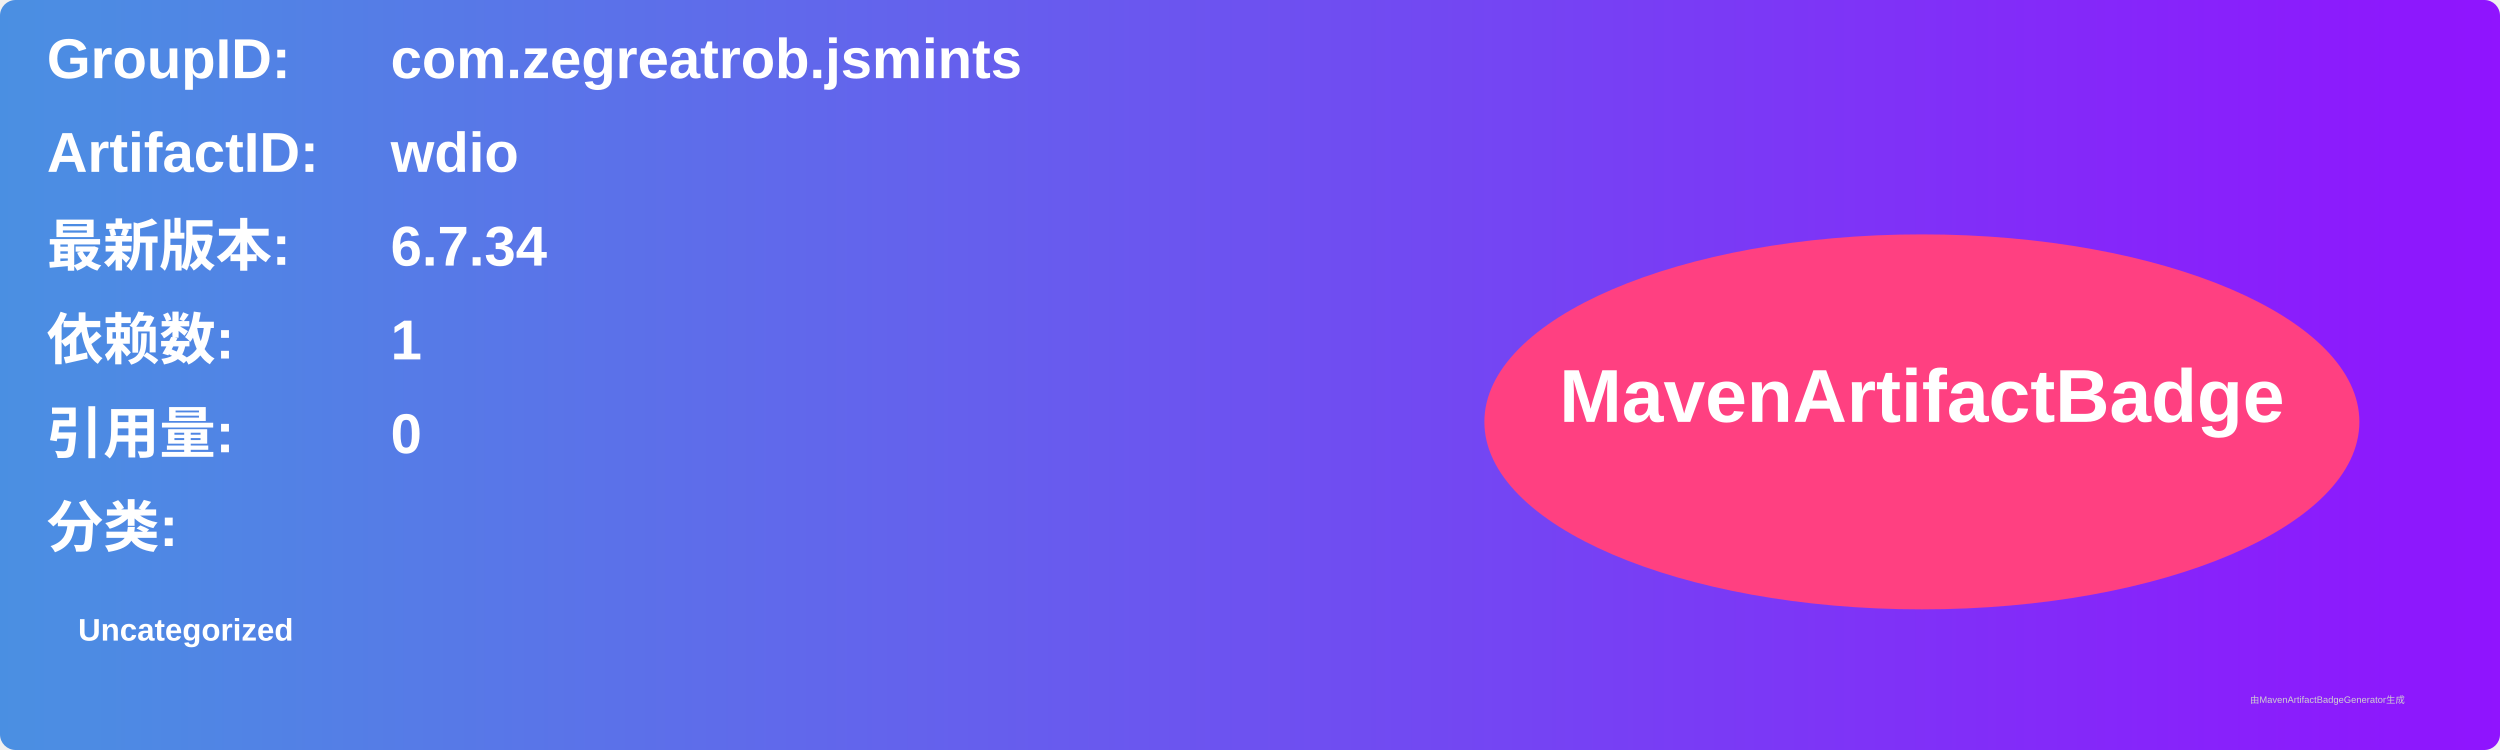
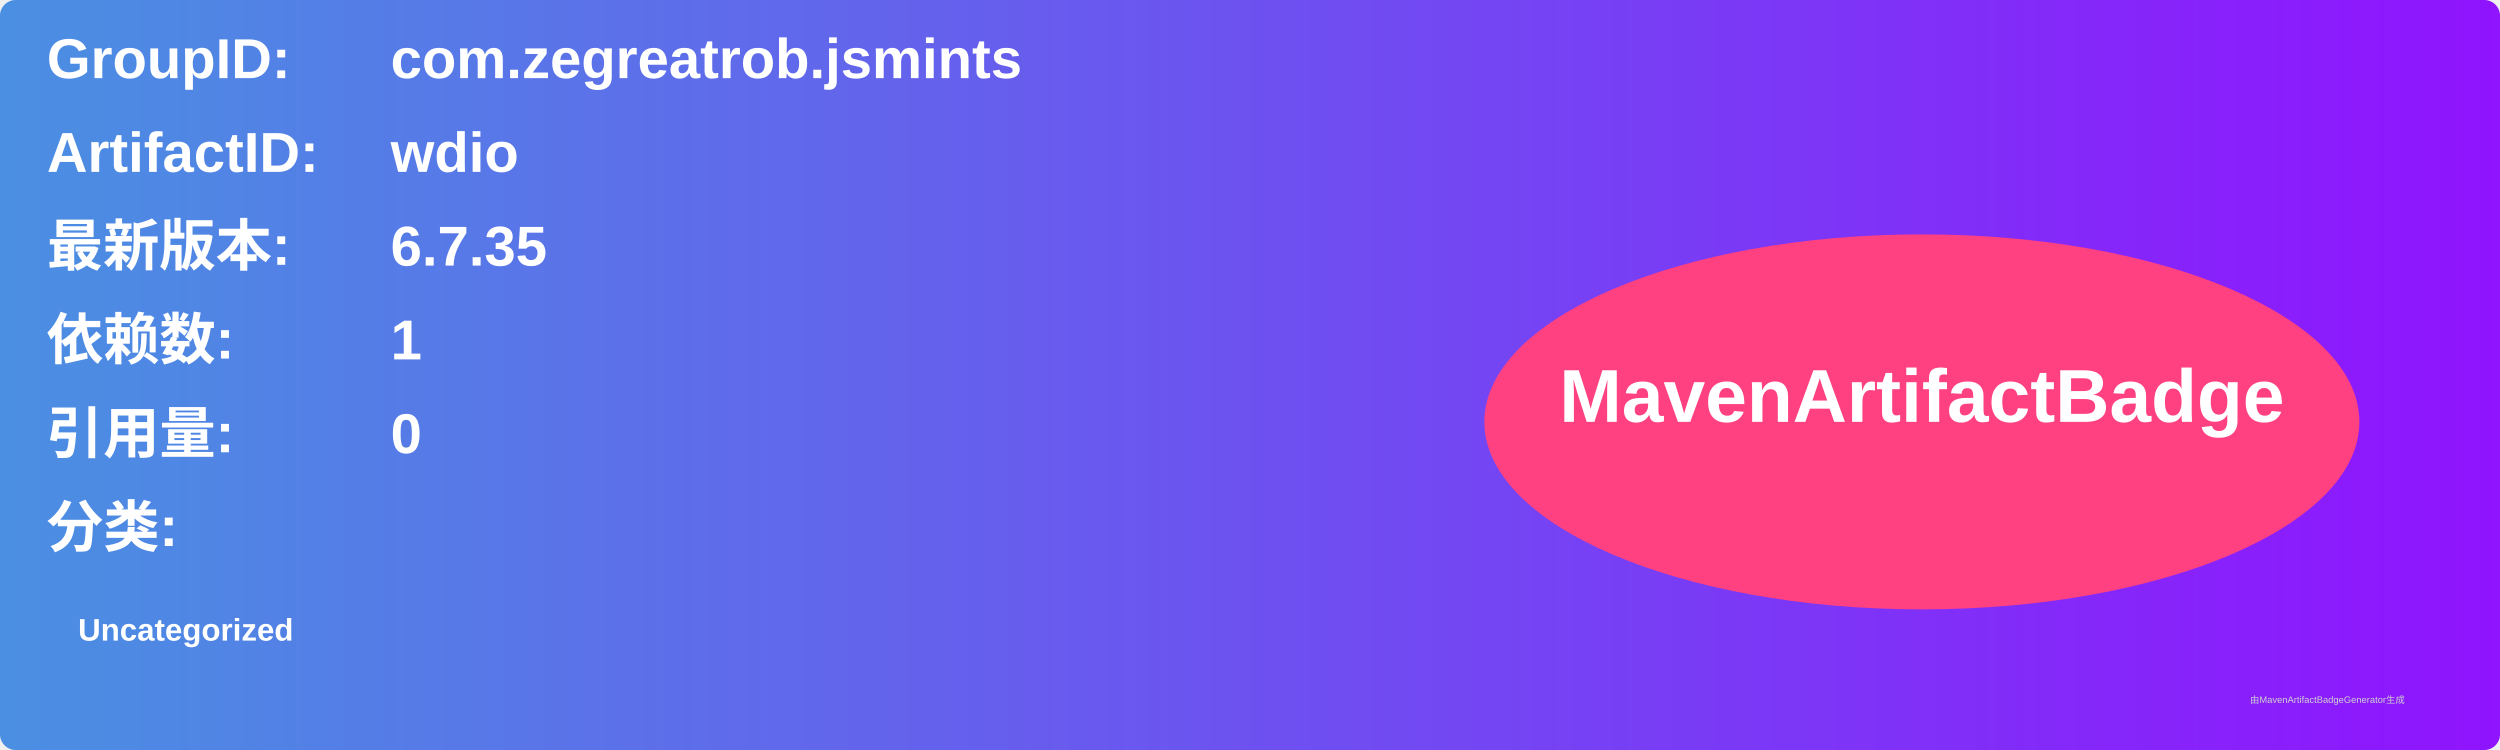
<svg xmlns="http://www.w3.org/2000/svg" width="800" height="240" viewBox="0 0 800 240">
  <linearGradient id="grad" x1="0%" y1="0%" x2="100%" y2="0%">
    <stop offset="0%" stop-color="#4a90e2" />
    <stop offset="100%" stop-color="#9013fe" />
  </linearGradient>
  <rect width="100%" height="100%" rx="5" ry="5" fill="url(#grad)" />
  <g transform="translate(15, 15)">
    <text x="0" y="10" font-family="Arial" font-size="18" fill="white" font-weight="bold" width="260">GroupID:</text>
    <text x="110" y="10" font-family="Arial" font-size="18" fill="white" font-weight="bold" width="460">com.zegreatrob.jsmints</text>
    <text x="0" y="40" font-family="Arial" font-size="18" fill="white" font-weight="bold" width="260">ArtifactID:</text>
    <text x="110" y="40" font-family="Arial" font-size="18" fill="white" font-weight="bold" width="460">wdio</text>
    <text x="0" y="70" font-family="Arial" font-size="18" fill="white" font-weight="bold">最新版本:</text>
    <text x="110" y="70" font-family="Arial" font-size="18" fill="white" font-weight="bold">
-       <tspan font-weight="bold">6.7.34</tspan>
+       <tspan font-weight="bold">6.7.35</tspan>
    </text>
    <text x="0" y="100" font-family="Arial" font-size="18" fill="white" font-weight="bold">依赖数: </text>
    <text x="110" y="100" font-family="Arial" font-size="18" fill="white">
      <tspan font-weight="bold">1</tspan>
    </text>
    <text x="0" y="130" font-family="Arial" font-size="18" fill="white" font-weight="bold">引用量: </text>
    <text x="110" y="130" font-family="Arial" font-size="18" fill="white">
      <tspan font-weight="bold">0</tspan>
    </text>
    <text x="0" y="160" font-family="Arial" font-size="18" fill="white" font-weight="bold">分类:</text>
    <text x="10" y="190" font-family="Arial" font-size="10" fill="white">
      <tspan font-weight="bold">Uncategorized</tspan>
    </text>
    <ellipse cx="600" cy="120" rx="140" ry="60" fill="#ff4081" />
    <text x="600" y="120" text-anchor="middle" font-family="Arial" font-size="24" fill="white" font-weight="bold">MavenArtifactBadge</text>
  </g>
  <text x="720" y="225" font-family="Arial" font-size="3" fill="#d0d0d0">由MavenArtifactBadgeGenerator生成</text>
</svg>
